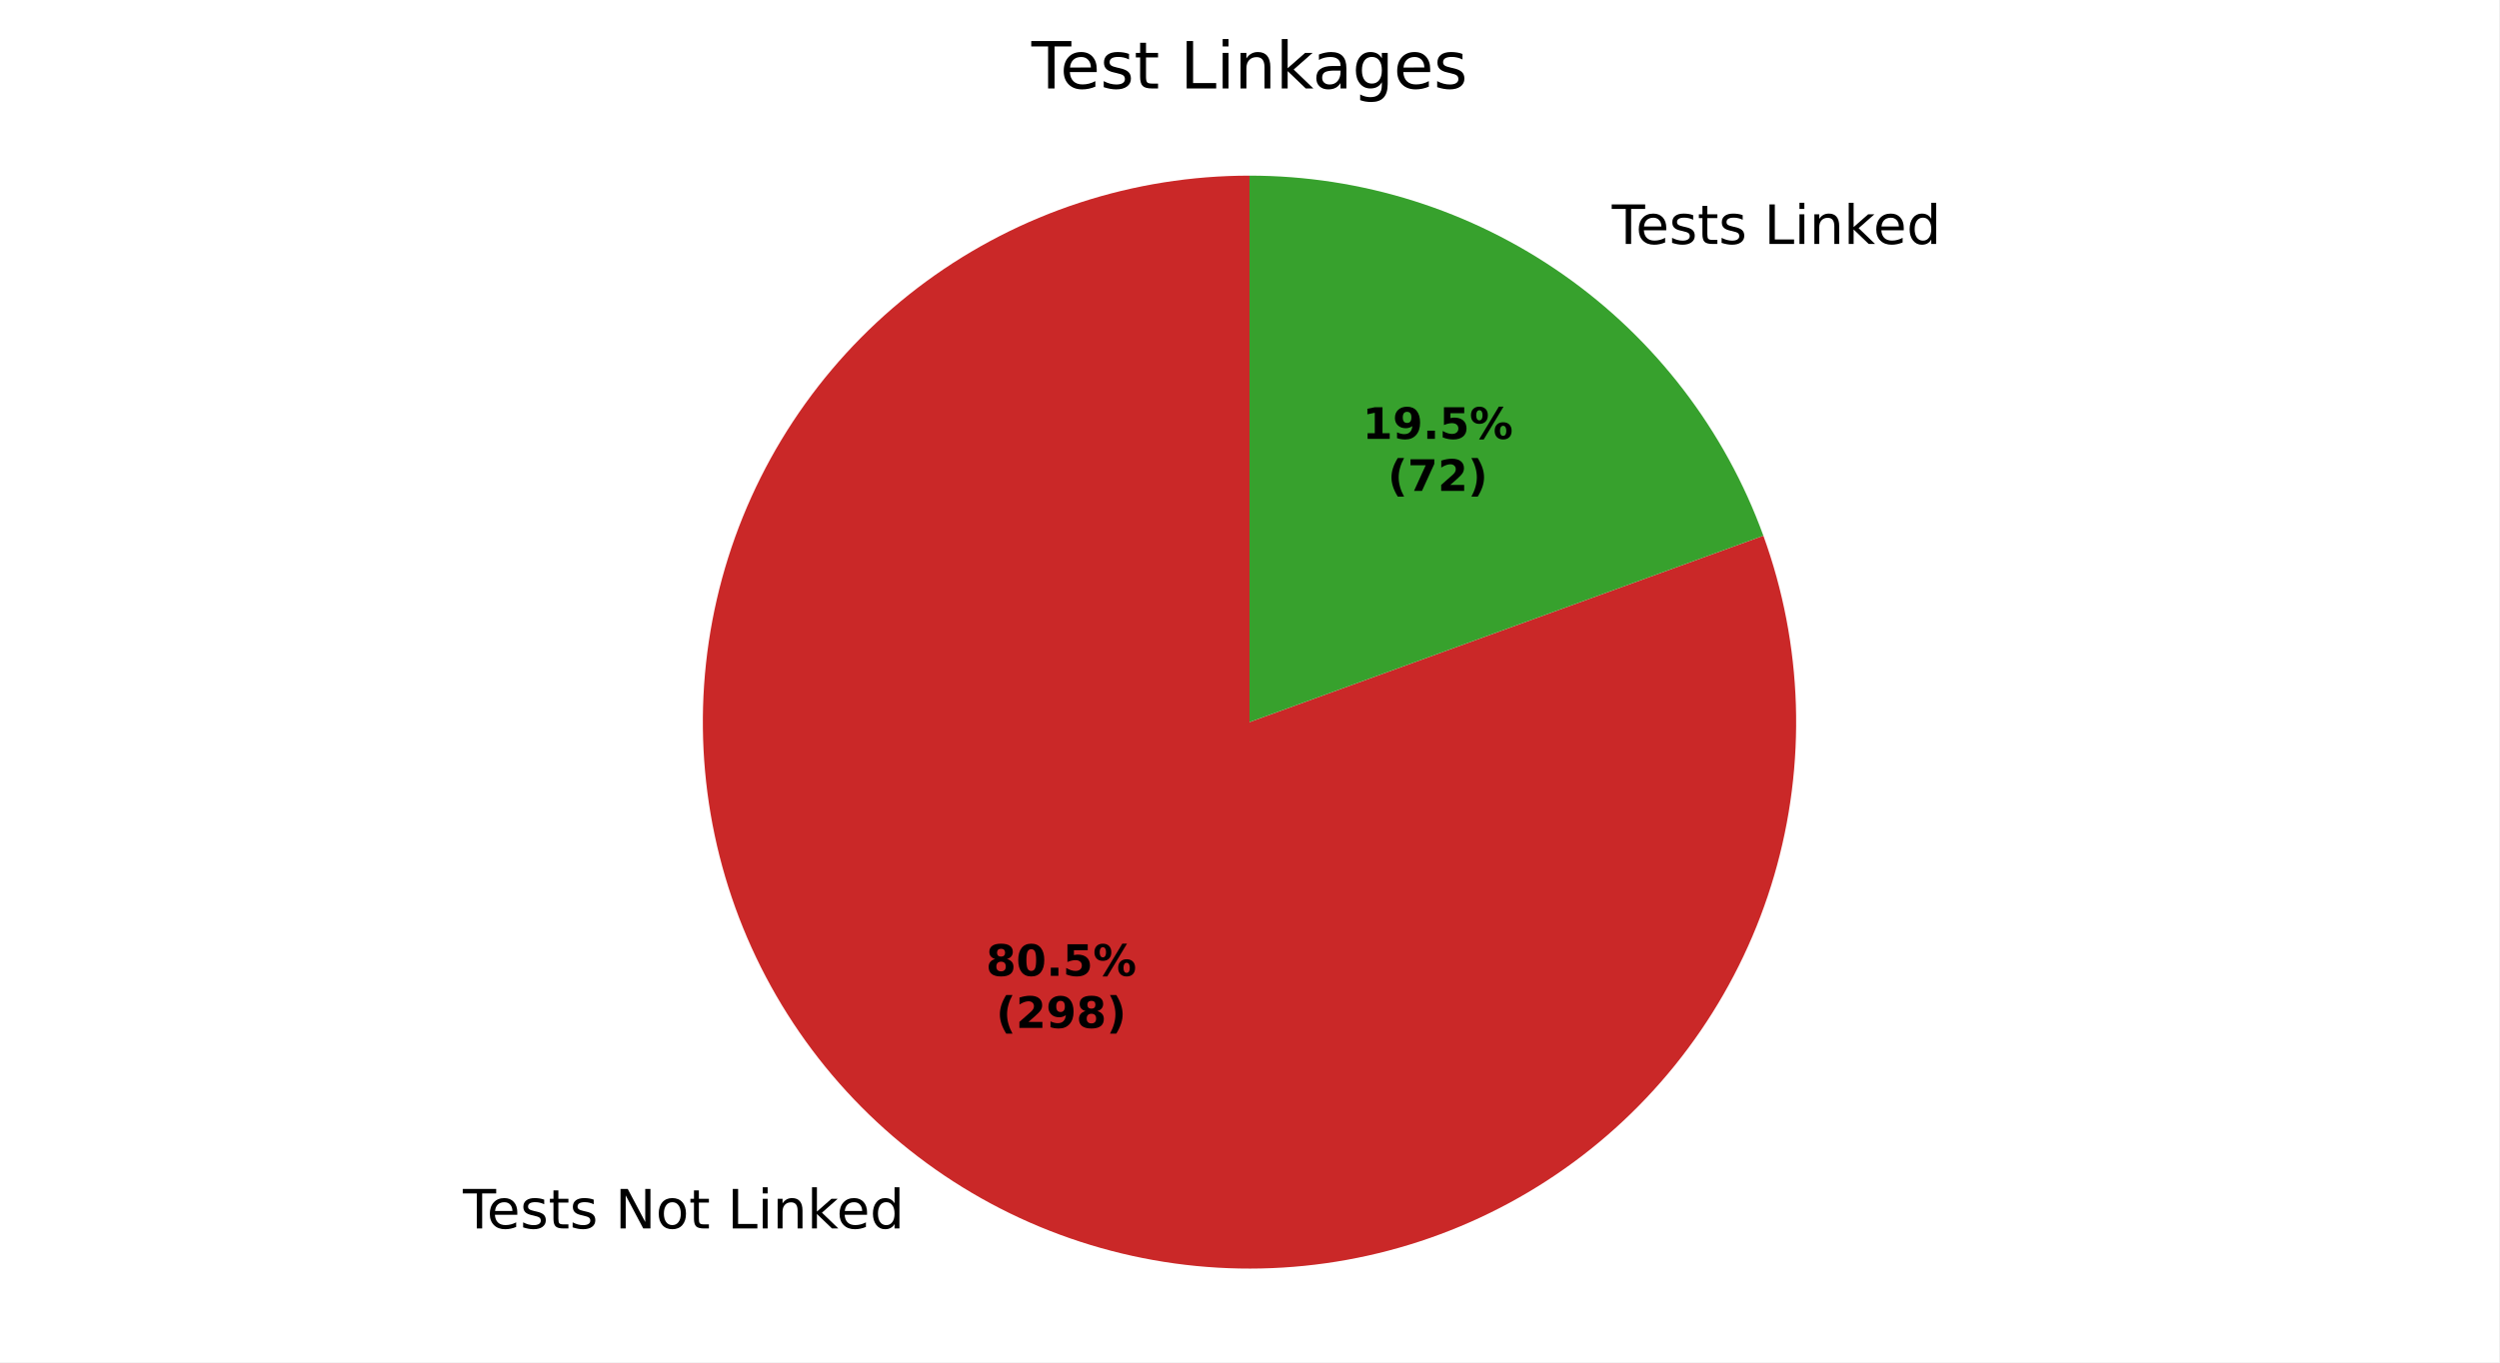
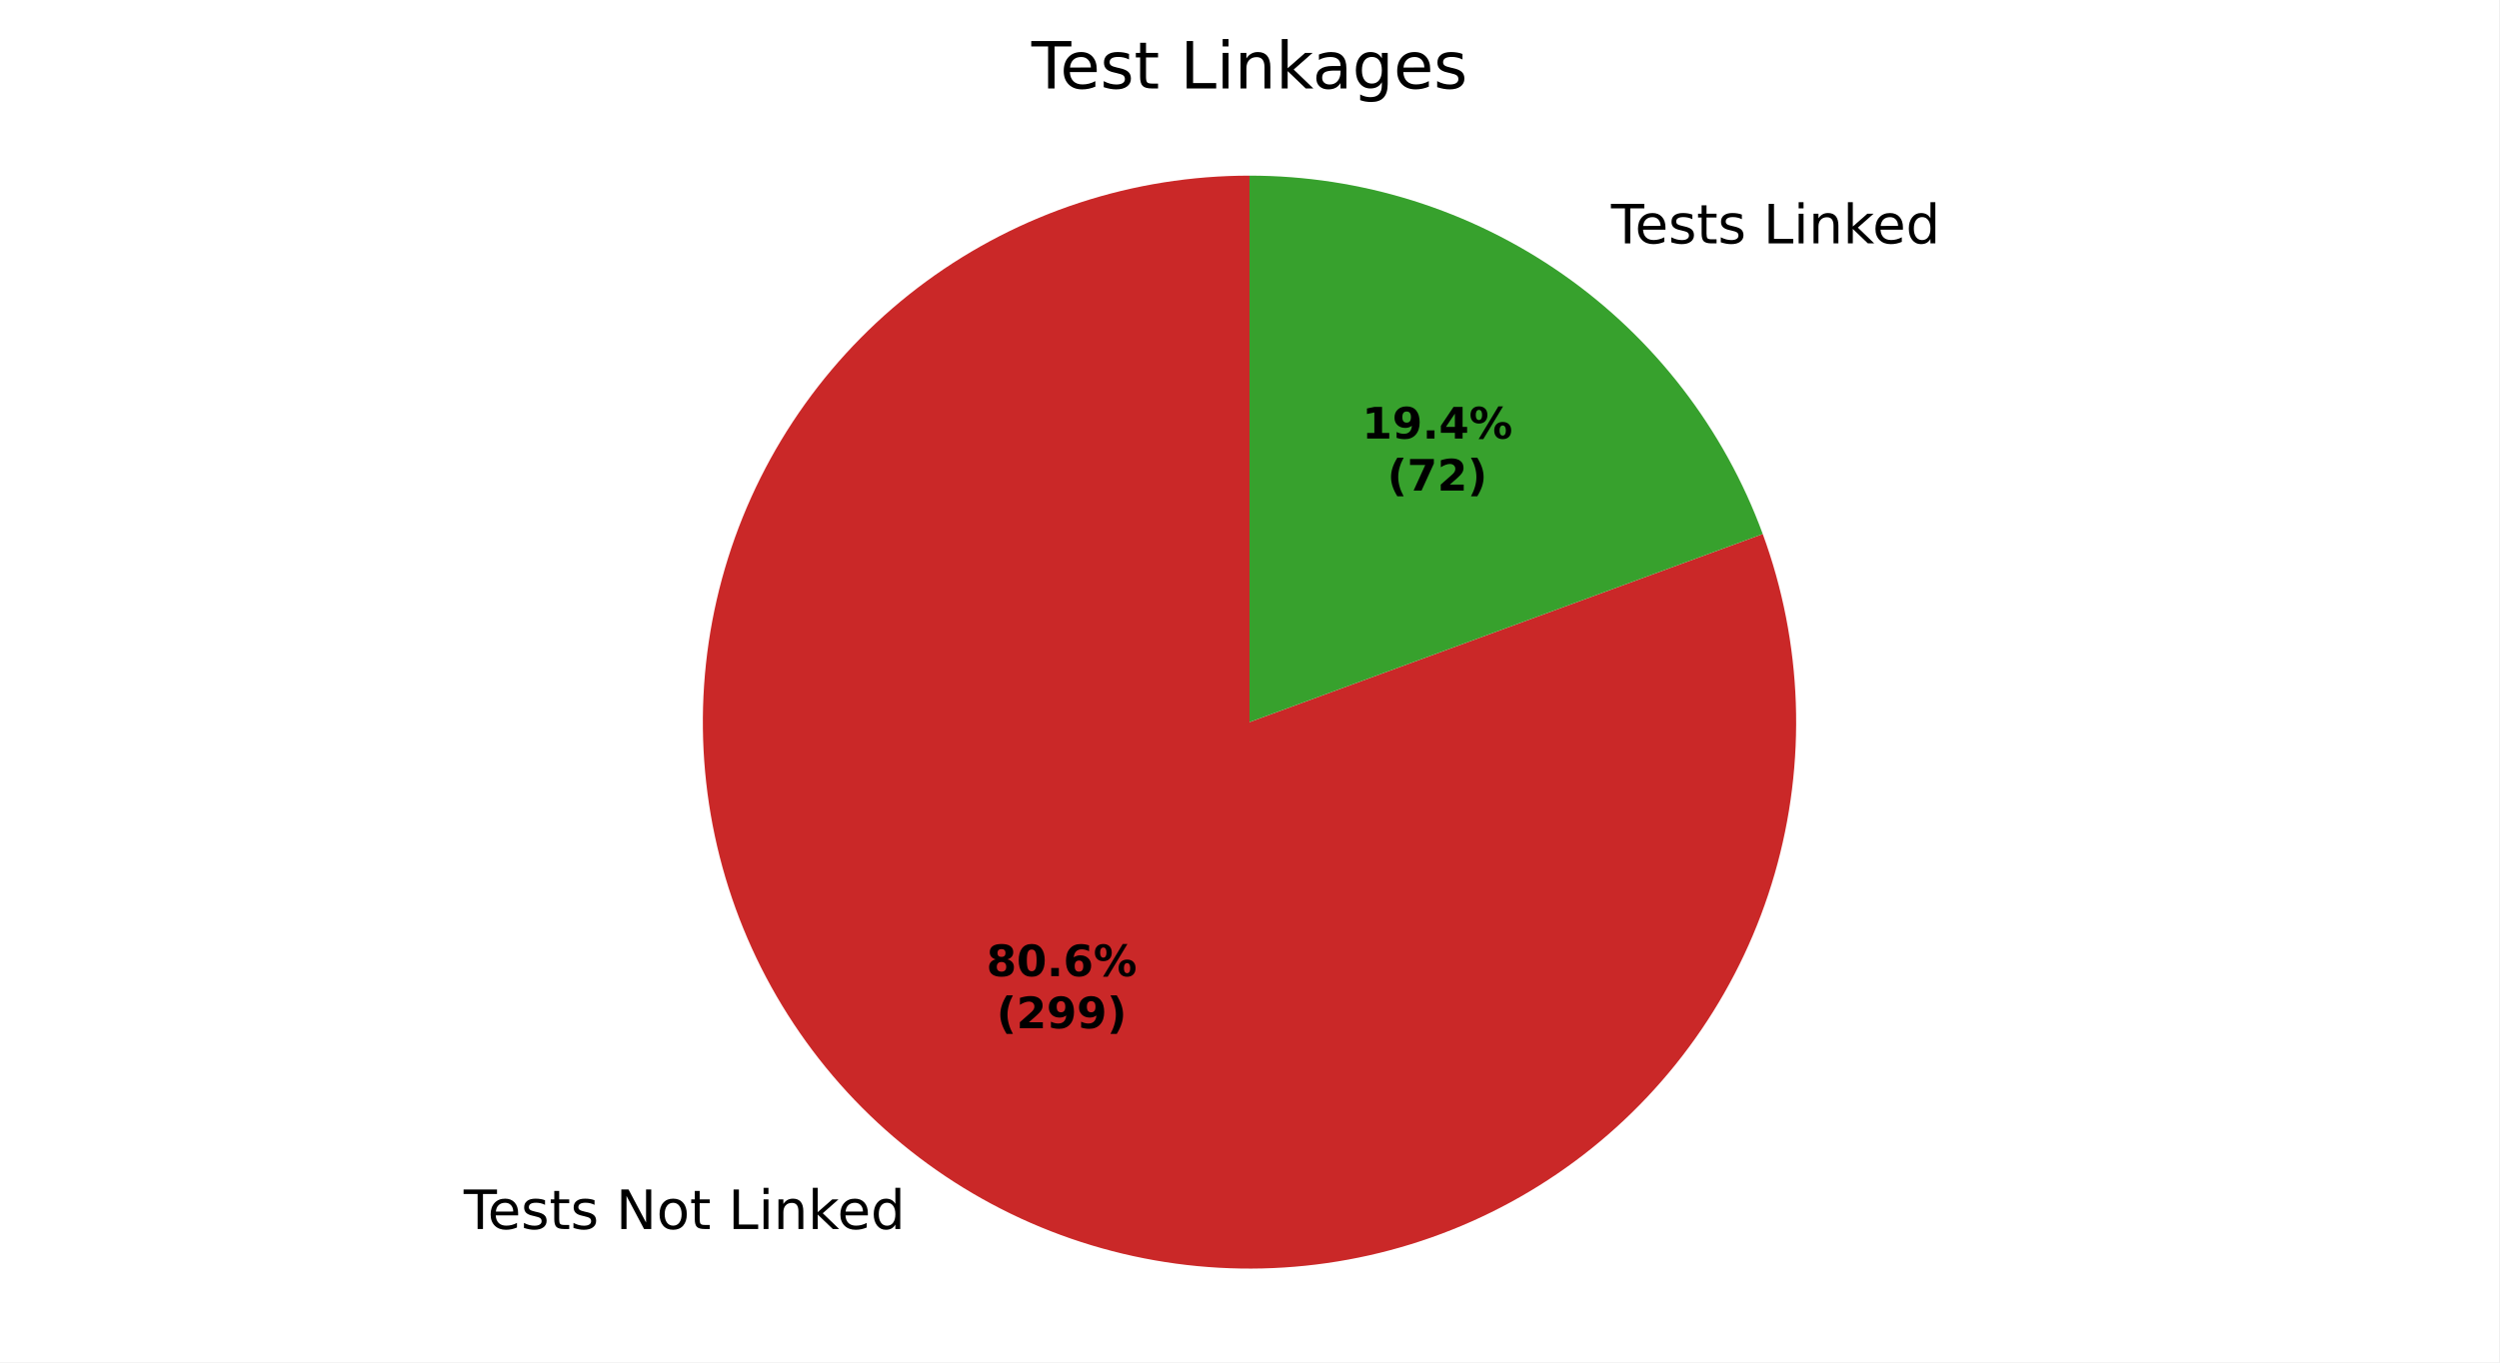
<svg xmlns="http://www.w3.org/2000/svg" xmlns:xlink="http://www.w3.org/1999/xlink" width="460.8pt" height="251.278pt" viewBox="0 0 460.8 251.278" version="1.1">
  <defs>
    <style type="text/css">*{stroke-linejoin: round; stroke-linecap: butt}</style>
  </defs>
  <g id="figure_1">
    <g id="patch_1">
      <path d="M 0 251.278  L 460.8 251.278  L 460.8 0  L 0 0  z " style="fill: #ffffff" />
    </g>
    <g id="axes_1">
      <g id="patch_2">
-         <path d="M 230.4 32.398  C 219.751 32.398 209.169 34.086 199.048 37.398  C 188.927 40.71 179.394 45.606 170.806 51.901  C 162.217 58.197 154.68 65.815 148.475 74.47  C 142.271 83.125 137.477 92.709 134.272 102.864  C 131.068 113.02 129.493 123.619 129.606 134.268  C 129.719 144.917 131.518 155.48 134.938 165.565  C 138.357 175.651 143.354 185.131 149.74 193.652  C 156.127 202.173 163.824 209.629 172.545 215.741  C 181.265 221.854 190.899 226.545 201.088 229.642  C 211.277 232.739 221.893 234.201 232.54 233.975  C 243.186 233.749 253.73 231.838 263.779 228.311  C 273.827 224.785 283.253 219.688 291.707 213.212  C 300.16 206.735 307.533 198.959 313.553 190.174  C 319.572 181.389 324.161 171.706 327.15 161.485  C 330.138 151.263 331.488 140.633 331.149 129.989  C 330.81 119.345 328.786 108.822 325.153 98.812  L 230.4 133.198  z " style="fill: #ca2828" />
+         <path d="M 230.4 32.398  C 219.744 32.398 209.155 34.088 199.028 37.404  C 188.901 40.721 179.364 45.622 170.772 51.926  C 162.18 58.23 154.642 65.856 148.439 74.521  C 142.236 83.185 137.446 92.779 134.248 102.944  C 131.049 113.108 129.483 123.716 129.607 134.372  C 129.731 145.027 131.544 155.596 134.978 165.683  C 138.412 175.771 143.424 185.25 149.828 193.768  C 156.231 202.286 163.944 209.735 172.681 215.837  C 181.417 221.938 191.066 226.617 201.267 229.696  C 211.468 232.776 222.094 234.219 232.747 233.971  C 243.4 233.723 253.947 231.787 263.994 228.235  C 274.041 224.684 283.462 219.562 291.904 213.06  C 300.347 206.558 307.705 198.758 313.705 189.951  C 319.705 181.145 324.27 171.442 327.231 161.206  C 330.192 150.969 331.511 140.328 331.139 129.678  C 330.766 119.028 328.708 108.505 325.04 98.5  L 230.4 133.198  z " style="fill: #ca2828" />
      </g>
      <g id="patch_3">
-         <path d="M 325.153 98.812  C 318.092 79.354 305.206 62.536 288.255 50.655  C 271.305 38.774 251.099 32.398 230.4 32.398  L 230.4 133.198  z " style="fill: #37a12d" />
+         <path d="M 325.04 98.5  C 317.934 79.119 305.043 62.38 288.119 50.56  C 271.196 38.739 251.043 32.398 230.4 32.398  L 230.4 133.198  z " style="fill: #37a12d" />
      </g>
      <g id="matplotlib.axis_1" />
      <g id="matplotlib.axis_2" />
      <g id="text_1">
-         <g transform="translate(85.35744 226.5937) scale(0.1 -0.1)">
+         <g transform="translate(85.50715 226.6985) scale(0.1 -0.1)">
          <defs>
            <path id="DejaVuSans-37" d="M -19 4666  L 3928 4666  L 3928 4134  L 2272 4134  L 2272 0  L 1638 0  L 1638 4134  L -19 4134  L -19 4666  z " transform="scale(0.015625)" />
            <path id="DejaVuSans-48" d="M 3597 1894  L 3597 1613  L 953 1613  Q 991 1019 1311 708  Q 1631 397 2203 397  Q 2534 397 2845 478  Q 3156 559 3463 722  L 3463 178  Q 3153 47 2828 -22  Q 2503 -91 2169 -91  Q 1331 -91 842 396  Q 353 884 353 1716  Q 353 2575 817 3079  Q 1281 3584 2069 3584  Q 2775 3584 3186 3129  Q 3597 2675 3597 1894  z M 3022 2063  Q 3016 2534 2758 2815  Q 2500 3097 2075 3097  Q 1594 3097 1305 2825  Q 1016 2553 972 2059  L 3022 2063  z " transform="scale(0.015625)" />
            <path id="DejaVuSans-56" d="M 2834 3397  L 2834 2853  Q 2591 2978 2328 3040  Q 2066 3103 1784 3103  Q 1356 3103 1142 2972  Q 928 2841 928 2578  Q 928 2378 1081 2264  Q 1234 2150 1697 2047  L 1894 2003  Q 2506 1872 2764 1633  Q 3022 1394 3022 966  Q 3022 478 2636 193  Q 2250 -91 1575 -91  Q 1294 -91 989 -36  Q 684 19 347 128  L 347 722  Q 666 556 975 473  Q 1284 391 1588 391  Q 1994 391 2212 530  Q 2431 669 2431 922  Q 2431 1156 2273 1281  Q 2116 1406 1581 1522  L 1381 1569  Q 847 1681 609 1914  Q 372 2147 372 2553  Q 372 3047 722 3315  Q 1072 3584 1716 3584  Q 2034 3584 2315 3537  Q 2597 3491 2834 3397  z " transform="scale(0.015625)" />
            <path id="DejaVuSans-57" d="M 1172 4494  L 1172 3500  L 2356 3500  L 2356 3053  L 1172 3053  L 1172 1153  Q 1172 725 1289 603  Q 1406 481 1766 481  L 2356 481  L 2356 0  L 1766 0  Q 1100 0 847 248  Q 594 497 594 1153  L 594 3053  L 172 3053  L 172 3500  L 594 3500  L 594 4494  L 1172 4494  z " transform="scale(0.015625)" />
            <path id="DejaVuSans-3" transform="scale(0.015625)" />
            <path id="DejaVuSans-31" d="M 628 4666  L 1478 4666  L 3547 763  L 3547 4666  L 4159 4666  L 4159 0  L 3309 0  L 1241 3903  L 1241 0  L 628 0  L 628 4666  z " transform="scale(0.015625)" />
            <path id="DejaVuSans-52" d="M 1959 3097  Q 1497 3097 1228 2736  Q 959 2375 959 1747  Q 959 1119 1226 758  Q 1494 397 1959 397  Q 2419 397 2687 759  Q 2956 1122 2956 1747  Q 2956 2369 2687 2733  Q 2419 3097 1959 3097  z M 1959 3584  Q 2709 3584 3137 3096  Q 3566 2609 3566 1747  Q 3566 888 3137 398  Q 2709 -91 1959 -91  Q 1206 -91 779 398  Q 353 888 353 1747  Q 353 2609 779 3096  Q 1206 3584 1959 3584  z " transform="scale(0.015625)" />
            <path id="DejaVuSans-2f" d="M 628 4666  L 1259 4666  L 1259 531  L 3531 531  L 3531 0  L 628 0  L 628 4666  z " transform="scale(0.015625)" />
            <path id="DejaVuSans-4c" d="M 603 3500  L 1178 3500  L 1178 0  L 603 0  L 603 3500  z M 603 4863  L 1178 4863  L 1178 4134  L 603 4134  L 603 4863  z " transform="scale(0.015625)" />
            <path id="DejaVuSans-51" d="M 3513 2113  L 3513 0  L 2938 0  L 2938 2094  Q 2938 2591 2744 2837  Q 2550 3084 2163 3084  Q 1697 3084 1428 2787  Q 1159 2491 1159 1978  L 1159 0  L 581 0  L 581 3500  L 1159 3500  L 1159 2956  Q 1366 3272 1645 3428  Q 1925 3584 2291 3584  Q 2894 3584 3203 3211  Q 3513 2838 3513 2113  z " transform="scale(0.015625)" />
            <path id="DejaVuSans-4e" d="M 581 4863  L 1159 4863  L 1159 1991  L 2875 3500  L 3609 3500  L 1753 1863  L 3688 0  L 2938 0  L 1159 1709  L 1159 0  L 581 0  L 581 4863  z " transform="scale(0.015625)" />
            <path id="DejaVuSans-47" d="M 2906 2969  L 2906 4863  L 3481 4863  L 3481 0  L 2906 0  L 2906 525  Q 2725 213 2448 61  Q 2172 -91 1784 -91  Q 1150 -91 751 415  Q 353 922 353 1747  Q 353 2572 751 3078  Q 1150 3584 1784 3584  Q 2172 3584 2448 3432  Q 2725 3281 2906 2969  z M 947 1747  Q 947 1113 1208 752  Q 1469 391 1925 391  Q 2381 391 2643 752  Q 2906 1113 2906 1747  Q 2906 2381 2643 2742  Q 2381 3103 1925 3103  Q 1469 3103 1208 2742  Q 947 2381 947 1747  z " transform="scale(0.015625)" />
          </defs>
          <use xlink:href="#DejaVuSans-37" />
          <use xlink:href="#DejaVuSans-48" transform="translate(44.09375 0)" />
          <use xlink:href="#DejaVuSans-56" transform="translate(105.625 0)" />
          <use xlink:href="#DejaVuSans-57" transform="translate(157.7188 0)" />
          <use xlink:href="#DejaVuSans-56" transform="translate(196.9219 0)" />
          <use xlink:href="#DejaVuSans-3" transform="translate(249.0156 0)" />
          <use xlink:href="#DejaVuSans-31" transform="translate(280.7969 0)" />
          <use xlink:href="#DejaVuSans-52" transform="translate(355.6094 0)" />
          <use xlink:href="#DejaVuSans-57" transform="translate(416.7969 0)" />
          <use xlink:href="#DejaVuSans-3" transform="translate(456 0)" />
          <use xlink:href="#DejaVuSans-2f" transform="translate(487.7812 0)" />
          <use xlink:href="#DejaVuSans-4c" transform="translate(543.5 0)" />
          <use xlink:href="#DejaVuSans-51" transform="translate(571.2812 0)" />
          <use xlink:href="#DejaVuSans-4e" transform="translate(634.6562 0)" />
          <use xlink:href="#DejaVuSans-48" transform="translate(689 0)" />
          <use xlink:href="#DejaVuSans-47" transform="translate(750.5312 0)" />
        </g>
      </g>
      <g id="text_2">
-         <g transform="translate(294.041 44.9986) scale(0.1 -0.1)">
+         <g transform="translate(293.8913 44.89386) scale(0.1 -0.1)">
          <use xlink:href="#DejaVuSans-3" />
          <use xlink:href="#DejaVuSans-37" transform="translate(31.78125 0)" />
          <use xlink:href="#DejaVuSans-48" transform="translate(75.875 0)" />
          <use xlink:href="#DejaVuSans-56" transform="translate(137.4062 0)" />
          <use xlink:href="#DejaVuSans-57" transform="translate(189.5 0)" />
          <use xlink:href="#DejaVuSans-56" transform="translate(228.7031 0)" />
          <use xlink:href="#DejaVuSans-3" transform="translate(280.7969 0)" />
          <use xlink:href="#DejaVuSans-2f" transform="translate(312.5781 0)" />
          <use xlink:href="#DejaVuSans-4c" transform="translate(368.2969 0)" />
          <use xlink:href="#DejaVuSans-51" transform="translate(396.0781 0)" />
          <use xlink:href="#DejaVuSans-4e" transform="translate(459.4531 0)" />
          <use xlink:href="#DejaVuSans-48" transform="translate(513.7969 0)" />
          <use xlink:href="#DejaVuSans-47" transform="translate(575.3281 0)" />
        </g>
      </g>
      <g id="text_3">
-         <g transform="translate(181.8099 180.0014) scale(0.08 -0.08)">
+         <g transform="translate(181.8915 180.0585) scale(0.08 -0.08)">
          <defs>
            <path id="DejaVuSans-Bold-1b" d="M 2228 2088  Q 1891 2088 1709 1903  Q 1528 1719 1528 1375  Q 1528 1031 1709 848  Q 1891 666 2228 666  Q 2563 666 2741 848  Q 2919 1031 2919 1375  Q 2919 1722 2741 1905  Q 2563 2088 2228 2088  z M 1350 2484  Q 925 2613 709 2878  Q 494 3144 494 3541  Q 494 4131 934 4440  Q 1375 4750 2228 4750  Q 3075 4750 3515 4442  Q 3956 4134 3956 3541  Q 3956 3144 3739 2878  Q 3522 2613 3097 2484  Q 3572 2353 3814 2058  Q 4056 1763 4056 1313  Q 4056 619 3595 264  Q 3134 -91 2228 -91  Q 1319 -91 855 264  Q 391 619 391 1313  Q 391 1763 633 2058  Q 875 2353 1350 2484  z M 1631 3419  Q 1631 3141 1786 2991  Q 1941 2841 2228 2841  Q 2509 2841 2662 2991  Q 2816 3141 2816 3419  Q 2816 3697 2662 3845  Q 2509 3994 2228 3994  Q 1941 3994 1786 3844  Q 1631 3694 1631 3419  z " transform="scale(0.015625)" />
            <path id="DejaVuSans-Bold-13" d="M 2944 2338  Q 2944 3213 2780 3570  Q 2616 3928 2228 3928  Q 1841 3928 1675 3570  Q 1509 3213 1509 2338  Q 1509 1453 1675 1090  Q 1841 728 2228 728  Q 2613 728 2778 1090  Q 2944 1453 2944 2338  z M 4147 2328  Q 4147 1169 3647 539  Q 3147 -91 2228 -91  Q 1306 -91 806 539  Q 306 1169 306 2328  Q 306 3491 806 4120  Q 1306 4750 2228 4750  Q 3147 4750 3647 4120  Q 4147 3491 4147 2328  z " transform="scale(0.015625)" />
            <path id="DejaVuSans-Bold-11" d="M 653 1209  L 1778 1209  L 1778 0  L 653 0  L 653 1209  z " transform="scale(0.015625)" />
-             <path id="DejaVuSans-Bold-18" d="M 678 4666  L 3669 4666  L 3669 3781  L 1638 3781  L 1638 3059  Q 1775 3097 1914 3117  Q 2053 3138 2203 3138  Q 3056 3138 3531 2711  Q 4006 2284 4006 1522  Q 4006 766 3489 337  Q 2972 -91 2053 -91  Q 1656 -91 1267 -14  Q 878 63 494 219  L 494 1166  Q 875 947 1217 837  Q 1559 728 1863 728  Q 2300 728 2551 942  Q 2803 1156 2803 1522  Q 2803 1891 2551 2103  Q 2300 2316 1863 2316  Q 1603 2316 1309 2248  Q 1016 2181 678 2041  L 678 4666  z " transform="scale(0.015625)" />
+             <path id="DejaVuSans-Bold-19" d="M 2316 2303  Q 2000 2303 1842 2098  Q 1684 1894 1684 1484  Q 1684 1075 1842 870  Q 2000 666 2316 666  Q 2634 666 2792 870  Q 2950 1075 2950 1484  Q 2950 1894 2792 2098  Q 2634 2303 2316 2303  z M 3803 4544  L 3803 3681  Q 3506 3822 3243 3889  Q 2981 3956 2731 3956  Q 2194 3956 1894 3657  Q 1594 3359 1544 2772  Q 1750 2925 1990 3001  Q 2231 3078 2516 3078  Q 3231 3078 3670 2659  Q 4109 2241 4109 1563  Q 4109 813 3618 361  Q 3128 -91 2303 -91  Q 1394 -91 895 523  Q 397 1138 397 2266  Q 397 3422 980 4083  Q 1563 4744 2578 4744  Q 2900 4744 3203 4694  Q 3506 4644 3803 4544  z " transform="scale(0.015625)" />
            <path id="DejaVuSans-Bold-8" d="M 4959 1925  Q 4738 1925 4616 1733  Q 4494 1541 4494 1184  Q 4494 825 4614 633  Q 4734 441 4959 441  Q 5184 441 5303 633  Q 5422 825 5422 1184  Q 5422 1541 5301 1733  Q 5181 1925 4959 1925  z M 4959 2450  Q 5541 2450 5875 2112  Q 6209 1775 6209 1184  Q 6209 594 5875 251  Q 5541 -91 4959 -91  Q 4378 -91 4042 251  Q 3706 594 3706 1184  Q 3706 1772 4042 2111  Q 4378 2450 4959 2450  z M 2094 -91  L 1403 -91  L 4319 4750  L 5013 4750  L 2094 -91  z M 1453 4750  Q 2034 4750 2367 4411  Q 2700 4072 2700 3481  Q 2700 2891 2367 2550  Q 2034 2209 1453 2209  Q 872 2209 539 2550  Q 206 2891 206 3481  Q 206 4072 539 4411  Q 872 4750 1453 4750  z M 1453 4225  Q 1228 4225 1106 4031  Q 984 3838 984 3481  Q 984 3122 1106 2926  Q 1228 2731 1453 2731  Q 1678 2731 1798 2926  Q 1919 3122 1919 3481  Q 1919 3838 1797 4031  Q 1675 4225 1453 4225  z " transform="scale(0.015625)" />
          </defs>
          <use xlink:href="#DejaVuSans-Bold-1b" />
          <use xlink:href="#DejaVuSans-Bold-13" transform="translate(69.57812 0)" />
          <use xlink:href="#DejaVuSans-Bold-11" transform="translate(139.1562 0)" />
-           <use xlink:href="#DejaVuSans-Bold-18" transform="translate(177.1406 0)" />
+           <use xlink:href="#DejaVuSans-Bold-19" transform="translate(177.1406 0)" />
          <use xlink:href="#DejaVuSans-Bold-8" transform="translate(246.7188 0)" />
        </g>
-         <g transform="translate(183.6811 189.603) scale(0.08 -0.08)">
+         <g transform="translate(183.7628 189.6601) scale(0.08 -0.08)">
          <defs>
            <path id="DejaVuSans-Bold-b" d="M 2413 -844  L 1484 -844  Q 1006 -72 778 623  Q 550 1319 550 2003  Q 550 2688 779 3389  Q 1009 4091 1484 4856  L 2413 4856  Q 2013 4116 1813 3408  Q 1613 2700 1613 2009  Q 1613 1319 1811 609  Q 2009 -100 2413 -844  z " transform="scale(0.015625)" />
            <path id="DejaVuSans-Bold-15" d="M 1844 884  L 3897 884  L 3897 0  L 506 0  L 506 884  L 2209 2388  Q 2438 2594 2547 2791  Q 2656 2988 2656 3200  Q 2656 3528 2436 3728  Q 2216 3928 1850 3928  Q 1569 3928 1234 3808  Q 900 3688 519 3450  L 519 4475  Q 925 4609 1322 4679  Q 1719 4750 2100 4750  Q 2938 4750 3402 4381  Q 3866 4013 3866 3353  Q 3866 2972 3669 2642  Q 3472 2313 2841 1759  L 1844 884  z " transform="scale(0.015625)" />
            <path id="DejaVuSans-Bold-1c" d="M 641 103  L 641 966  Q 928 831 1190 764  Q 1453 697 1709 697  Q 2247 697 2547 995  Q 2847 1294 2900 1881  Q 2688 1725 2447 1647  Q 2206 1569 1925 1569  Q 1209 1569 770 1986  Q 331 2403 331 3084  Q 331 3838 820 4291  Q 1309 4744 2131 4744  Q 3044 4744 3544 4128  Q 4044 3513 4044 2388  Q 4044 1231 3459 570  Q 2875 -91 1856 -91  Q 1528 -91 1228 -42  Q 928 6 641 103  z M 2125 2350  Q 2441 2350 2600 2554  Q 2759 2759 2759 3169  Q 2759 3575 2600 3781  Q 2441 3988 2125 3988  Q 1809 3988 1650 3781  Q 1491 3575 1491 3169  Q 1491 2759 1650 2554  Q 1809 2350 2125 2350  z " transform="scale(0.015625)" />
            <path id="DejaVuSans-Bold-c" d="M 513 -844  Q 913 -100 1113 609  Q 1313 1319 1313 2009  Q 1313 2700 1113 3408  Q 913 4116 513 4856  L 1441 4856  Q 1916 4091 2145 3389  Q 2375 2688 2375 2003  Q 2375 1319 2147 623  Q 1919 -72 1441 -844  L 513 -844  z " transform="scale(0.015625)" />
          </defs>
          <use xlink:href="#DejaVuSans-Bold-b" />
          <use xlink:href="#DejaVuSans-Bold-15" transform="translate(45.70312 0)" />
          <use xlink:href="#DejaVuSans-Bold-1c" transform="translate(115.2812 0)" />
-           <use xlink:href="#DejaVuSans-Bold-1b" transform="translate(184.8594 0)" />
+           <use xlink:href="#DejaVuSans-Bold-1c" transform="translate(184.8594 0)" />
          <use xlink:href="#DejaVuSans-Bold-c" transform="translate(254.4375 0)" />
        </g>
      </g>
      <g id="text_4">
-         <g transform="translate(251.2364 80.94952) scale(0.08 -0.08)">
+         <g transform="translate(251.1547 80.89239) scale(0.08 -0.08)">
          <defs>
            <path id="DejaVuSans-Bold-14" d="M 750 831  L 1813 831  L 1813 3847  L 722 3622  L 722 4441  L 1806 4666  L 2950 4666  L 2950 831  L 4013 831  L 4013 0  L 750 0  L 750 831  z " transform="scale(0.015625)" />
+             <path id="DejaVuSans-Bold-17" d="M 2356 3675  L 1038 1722  L 2356 1722  L 2356 3675  z M 2156 4666  L 3494 4666  L 3494 1722  L 4159 1722  L 4159 850  L 3494 850  L 3494 0  L 2356 0  L 2356 850  L 288 850  L 288 1881  L 2156 4666  z " transform="scale(0.015625)" />
          </defs>
          <use xlink:href="#DejaVuSans-Bold-14" />
          <use xlink:href="#DejaVuSans-Bold-1c" transform="translate(69.57812 0)" />
          <use xlink:href="#DejaVuSans-Bold-11" transform="translate(139.1562 0)" />
-           <use xlink:href="#DejaVuSans-Bold-18" transform="translate(177.1406 0)" />
+           <use xlink:href="#DejaVuSans-Bold-17" transform="translate(177.1406 0)" />
          <use xlink:href="#DejaVuSans-Bold-8" transform="translate(246.7188 0)" />
        </g>
-         <g transform="translate(255.8908 90.55109) scale(0.08 -0.08)">
+         <g transform="translate(255.8091 90.49395) scale(0.08 -0.08)">
          <defs>
            <path id="DejaVuSans-Bold-1a" d="M 428 4666  L 3944 4666  L 3944 3988  L 2125 0  L 953 0  L 2675 3781  L 428 3781  L 428 4666  z " transform="scale(0.015625)" />
          </defs>
          <use xlink:href="#DejaVuSans-Bold-b" />
          <use xlink:href="#DejaVuSans-Bold-1a" transform="translate(45.70312 0)" />
          <use xlink:href="#DejaVuSans-Bold-15" transform="translate(115.2812 0)" />
          <use xlink:href="#DejaVuSans-Bold-c" transform="translate(184.8594 0)" />
        </g>
      </g>
      <g id="text_5">
        <g transform="translate(190.1925 16.31812) scale(0.12 -0.12)">
          <defs>
            <path id="DejaVuSans-44" d="M 2194 1759  Q 1497 1759 1228 1600  Q 959 1441 959 1056  Q 959 750 1161 570  Q 1363 391 1709 391  Q 2188 391 2477 730  Q 2766 1069 2766 1631  L 2766 1759  L 2194 1759  z M 3341 1997  L 3341 0  L 2766 0  L 2766 531  Q 2569 213 2275 61  Q 1981 -91 1556 -91  Q 1019 -91 701 211  Q 384 513 384 1019  Q 384 1609 779 1909  Q 1175 2209 1959 2209  L 2766 2209  L 2766 2266  Q 2766 2663 2505 2880  Q 2244 3097 1772 3097  Q 1472 3097 1187 3025  Q 903 2953 641 2809  L 641 3341  Q 956 3463 1253 3523  Q 1550 3584 1831 3584  Q 2591 3584 2966 3190  Q 3341 2797 3341 1997  z " transform="scale(0.015625)" />
            <path id="DejaVuSans-4a" d="M 2906 1791  Q 2906 2416 2648 2759  Q 2391 3103 1925 3103  Q 1463 3103 1205 2759  Q 947 2416 947 1791  Q 947 1169 1205 825  Q 1463 481 1925 481  Q 2391 481 2648 825  Q 2906 1169 2906 1791  z M 3481 434  Q 3481 -459 3084 -895  Q 2688 -1331 1869 -1331  Q 1566 -1331 1297 -1286  Q 1028 -1241 775 -1147  L 775 -588  Q 1028 -725 1275 -790  Q 1522 -856 1778 -856  Q 2344 -856 2625 -561  Q 2906 -266 2906 331  L 2906 616  Q 2728 306 2450 153  Q 2172 0 1784 0  Q 1141 0 747 490  Q 353 981 353 1791  Q 353 2603 747 3093  Q 1141 3584 1784 3584  Q 2172 3584 2450 3431  Q 2728 3278 2906 2969  L 2906 3500  L 3481 3500  L 3481 434  z " transform="scale(0.015625)" />
          </defs>
          <use xlink:href="#DejaVuSans-37" />
          <use xlink:href="#DejaVuSans-48" transform="translate(44.09375 0)" />
          <use xlink:href="#DejaVuSans-56" transform="translate(105.625 0)" />
          <use xlink:href="#DejaVuSans-57" transform="translate(157.7188 0)" />
          <use xlink:href="#DejaVuSans-3" transform="translate(196.9219 0)" />
          <use xlink:href="#DejaVuSans-2f" transform="translate(228.7031 0)" />
          <use xlink:href="#DejaVuSans-4c" transform="translate(284.4219 0)" />
          <use xlink:href="#DejaVuSans-51" transform="translate(312.2031 0)" />
          <use xlink:href="#DejaVuSans-4e" transform="translate(375.5781 0)" />
          <use xlink:href="#DejaVuSans-44" transform="translate(431.7344 0)" />
          <use xlink:href="#DejaVuSans-4a" transform="translate(493.0156 0)" />
          <use xlink:href="#DejaVuSans-48" transform="translate(556.5 0)" />
          <use xlink:href="#DejaVuSans-56" transform="translate(618.0312 0)" />
        </g>
      </g>
    </g>
  </g>
</svg>
